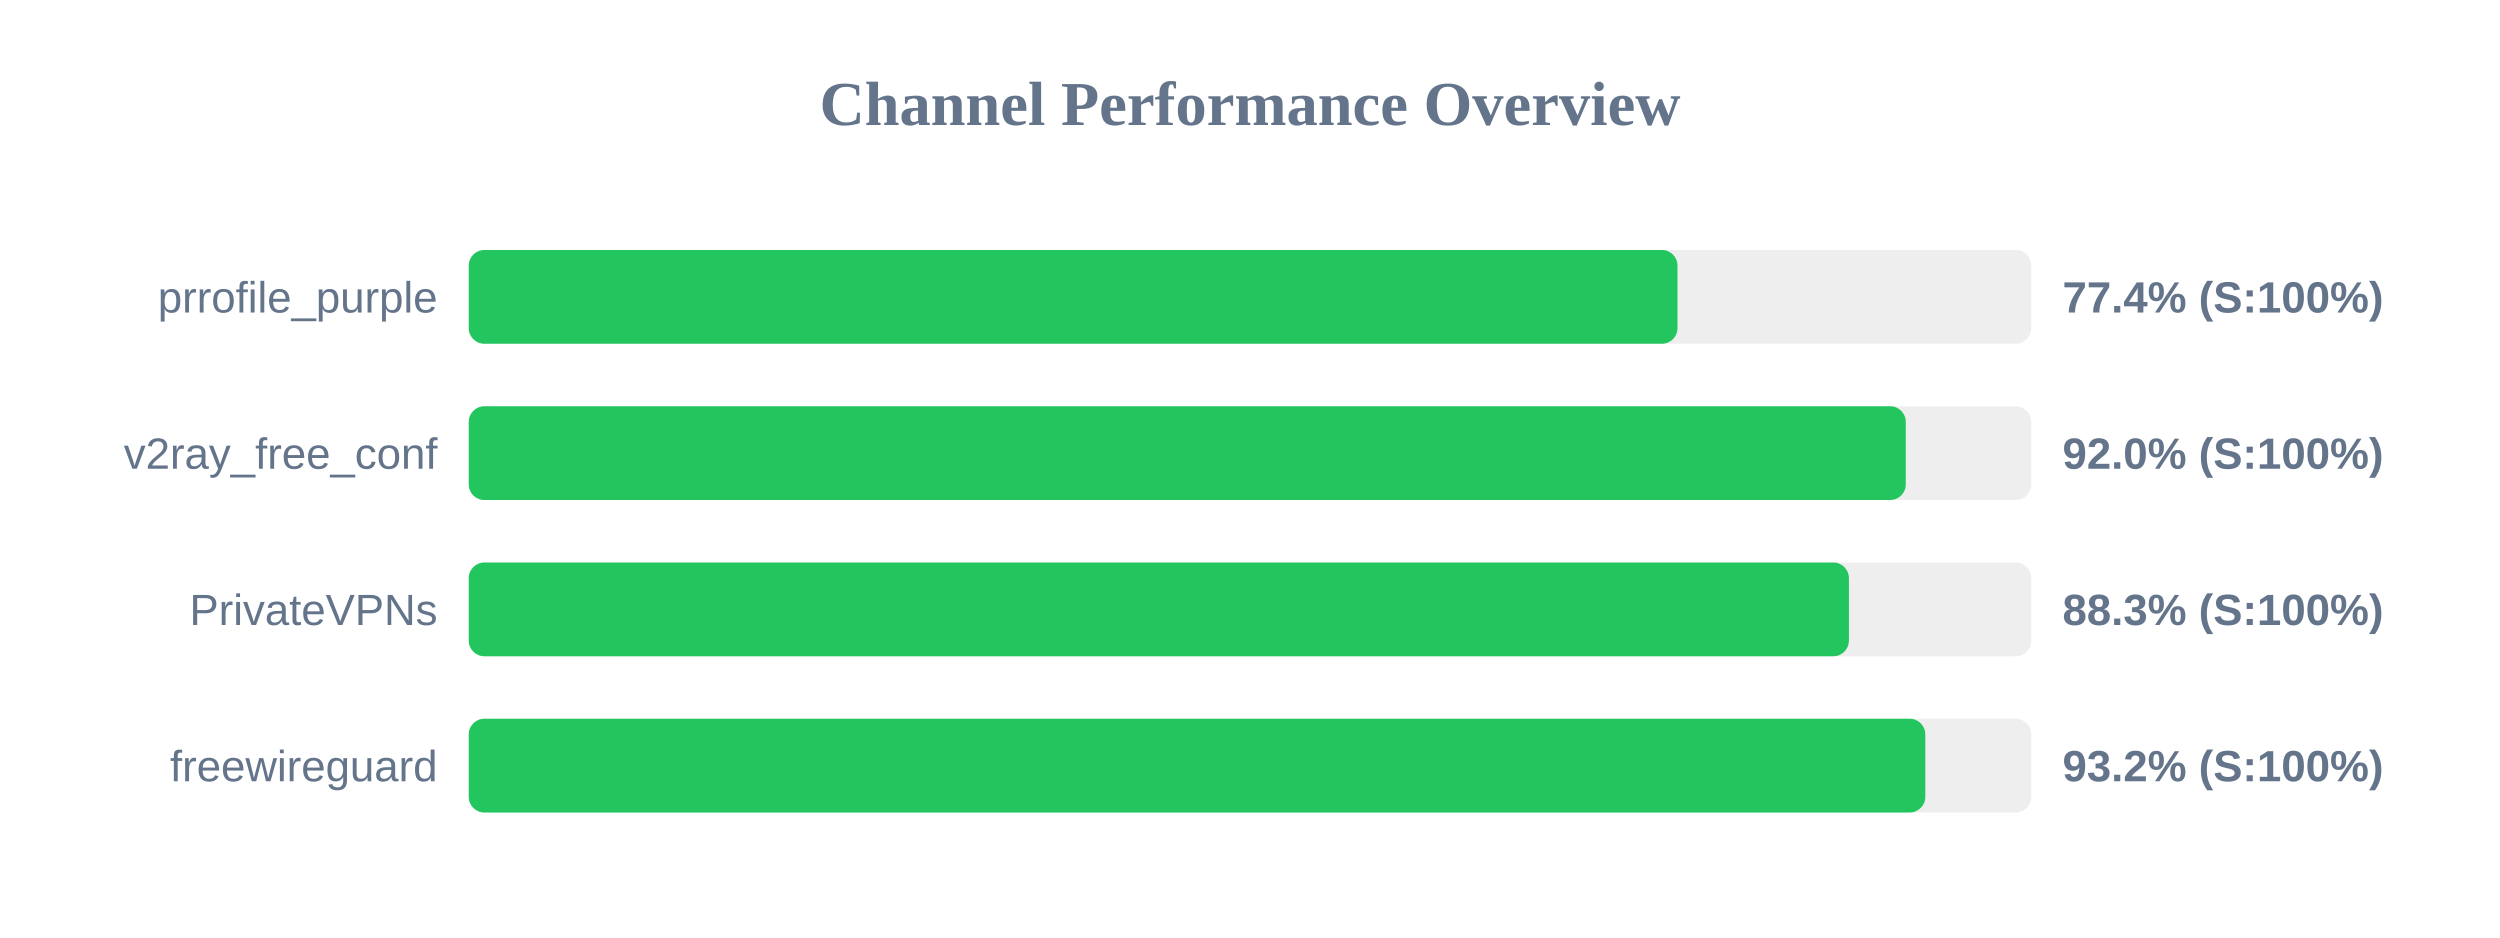
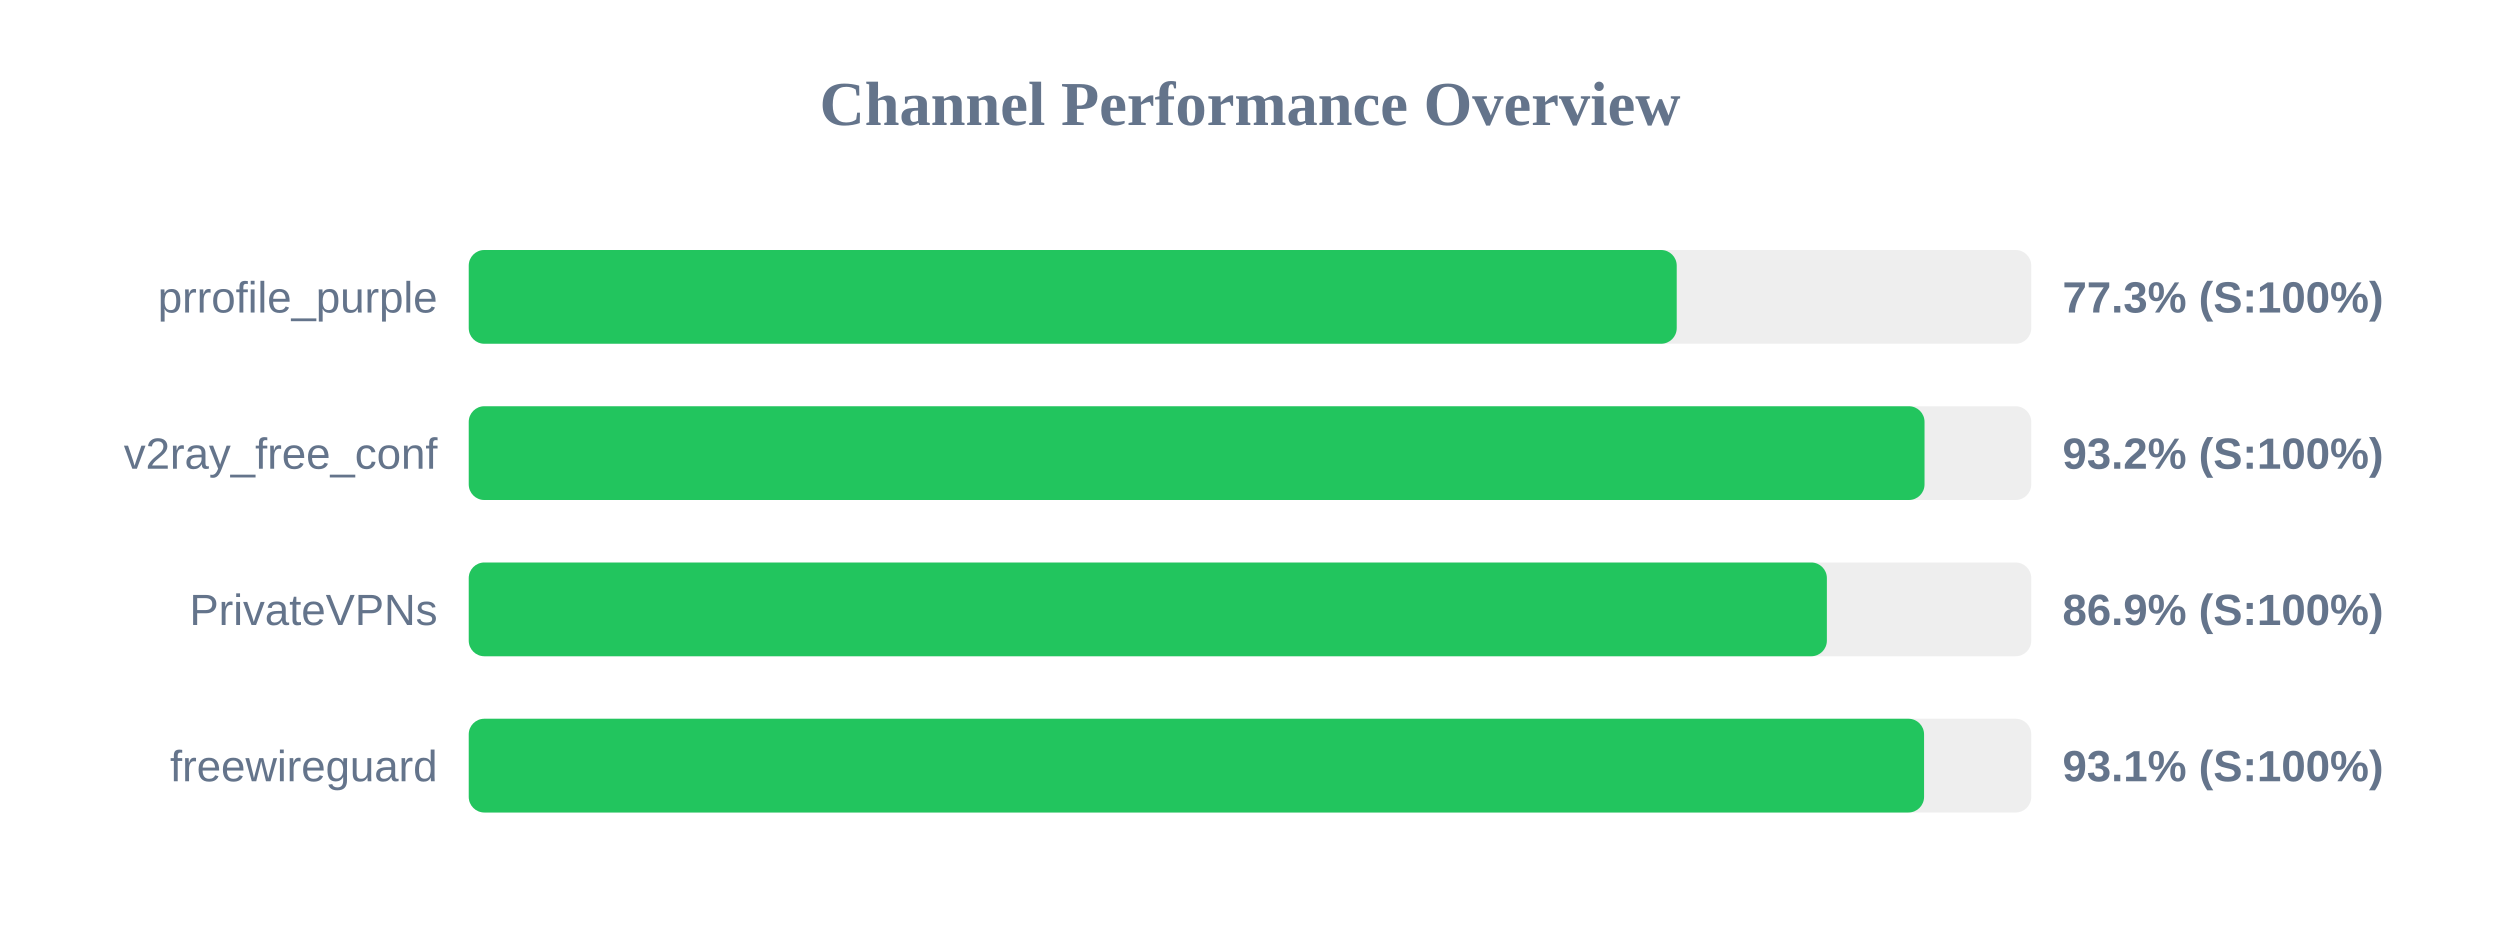
<svg xmlns="http://www.w3.org/2000/svg" width="800" height="300" version="1.1">
  <style>
        .row { font: 14px Arial; fill: #64748b; }
        .score { font: bold 14px Arial; fill: #64748b; }
    </style>
  <text x="400" y="40" text-anchor="middle" font-size="20px" font-weight="bold" fill="#64748b">Channel Performance Overview</text>
  <rect x="150" y="80" width="500" height="30" fill="#eee" rx="5" />
-   <rect x="150" y="80" width="386.8" height="30" fill="#22c55e" rx="5" />
+   <rect x="150" y="80" width="386.55" height="30" fill="#22c55e" rx="5" />
  <text x="140" y="100" text-anchor="end" class="row">prrofile_purple</text>
-   <text x="660" y="100" text-anchor="start" class="score">77.4% (S:100%)</text>
+   <text x="660" y="100" text-anchor="start" class="score">77.3% (S:100%)</text>
  <rect x="150" y="130" width="500" height="30" fill="#eee" rx="5" />
-   <rect x="150" y="130" width="459.85" height="30" fill="#22c55e" rx="5" />
+   <rect x="150" y="130" width="465.85" height="30" fill="#22c55e" rx="5" />
  <text x="140" y="150" text-anchor="end" class="row">v2ray_free_conf</text>
-   <text x="660" y="150" text-anchor="start" class="score">92.0% (S:100%)</text>
+   <text x="660" y="150" text-anchor="start" class="score">93.2% (S:100%)</text>
  <rect x="150" y="180" width="500" height="30" fill="#eee" rx="5" />
-   <rect x="150" y="180" width="441.65" height="30" fill="#22c55e" rx="5" />
+   <rect x="150" y="180" width="434.6" height="30" fill="#22c55e" rx="5" />
  <text x="140" y="200" text-anchor="end" class="row">PrivateVPNs</text>
-   <text x="660" y="200" text-anchor="start" class="score">88.3% (S:100%)</text>
+   <text x="660" y="200" text-anchor="start" class="score">86.9% (S:100%)</text>
  <rect x="150" y="230" width="500" height="30" fill="#eee" rx="5" />
-   <rect x="150" y="230" width="466.1" height="30" fill="#22c55e" rx="5" />
+   <rect x="150" y="230" width="465.7" height="30" fill="#22c55e" rx="5" />
  <text x="140" y="250" text-anchor="end" class="row">freewireguard</text>
-   <text x="660" y="250" text-anchor="start" class="score">93.2% (S:100%)</text>
+   <text x="660" y="250" text-anchor="start" class="score">93.1% (S:100%)</text>
</svg>
